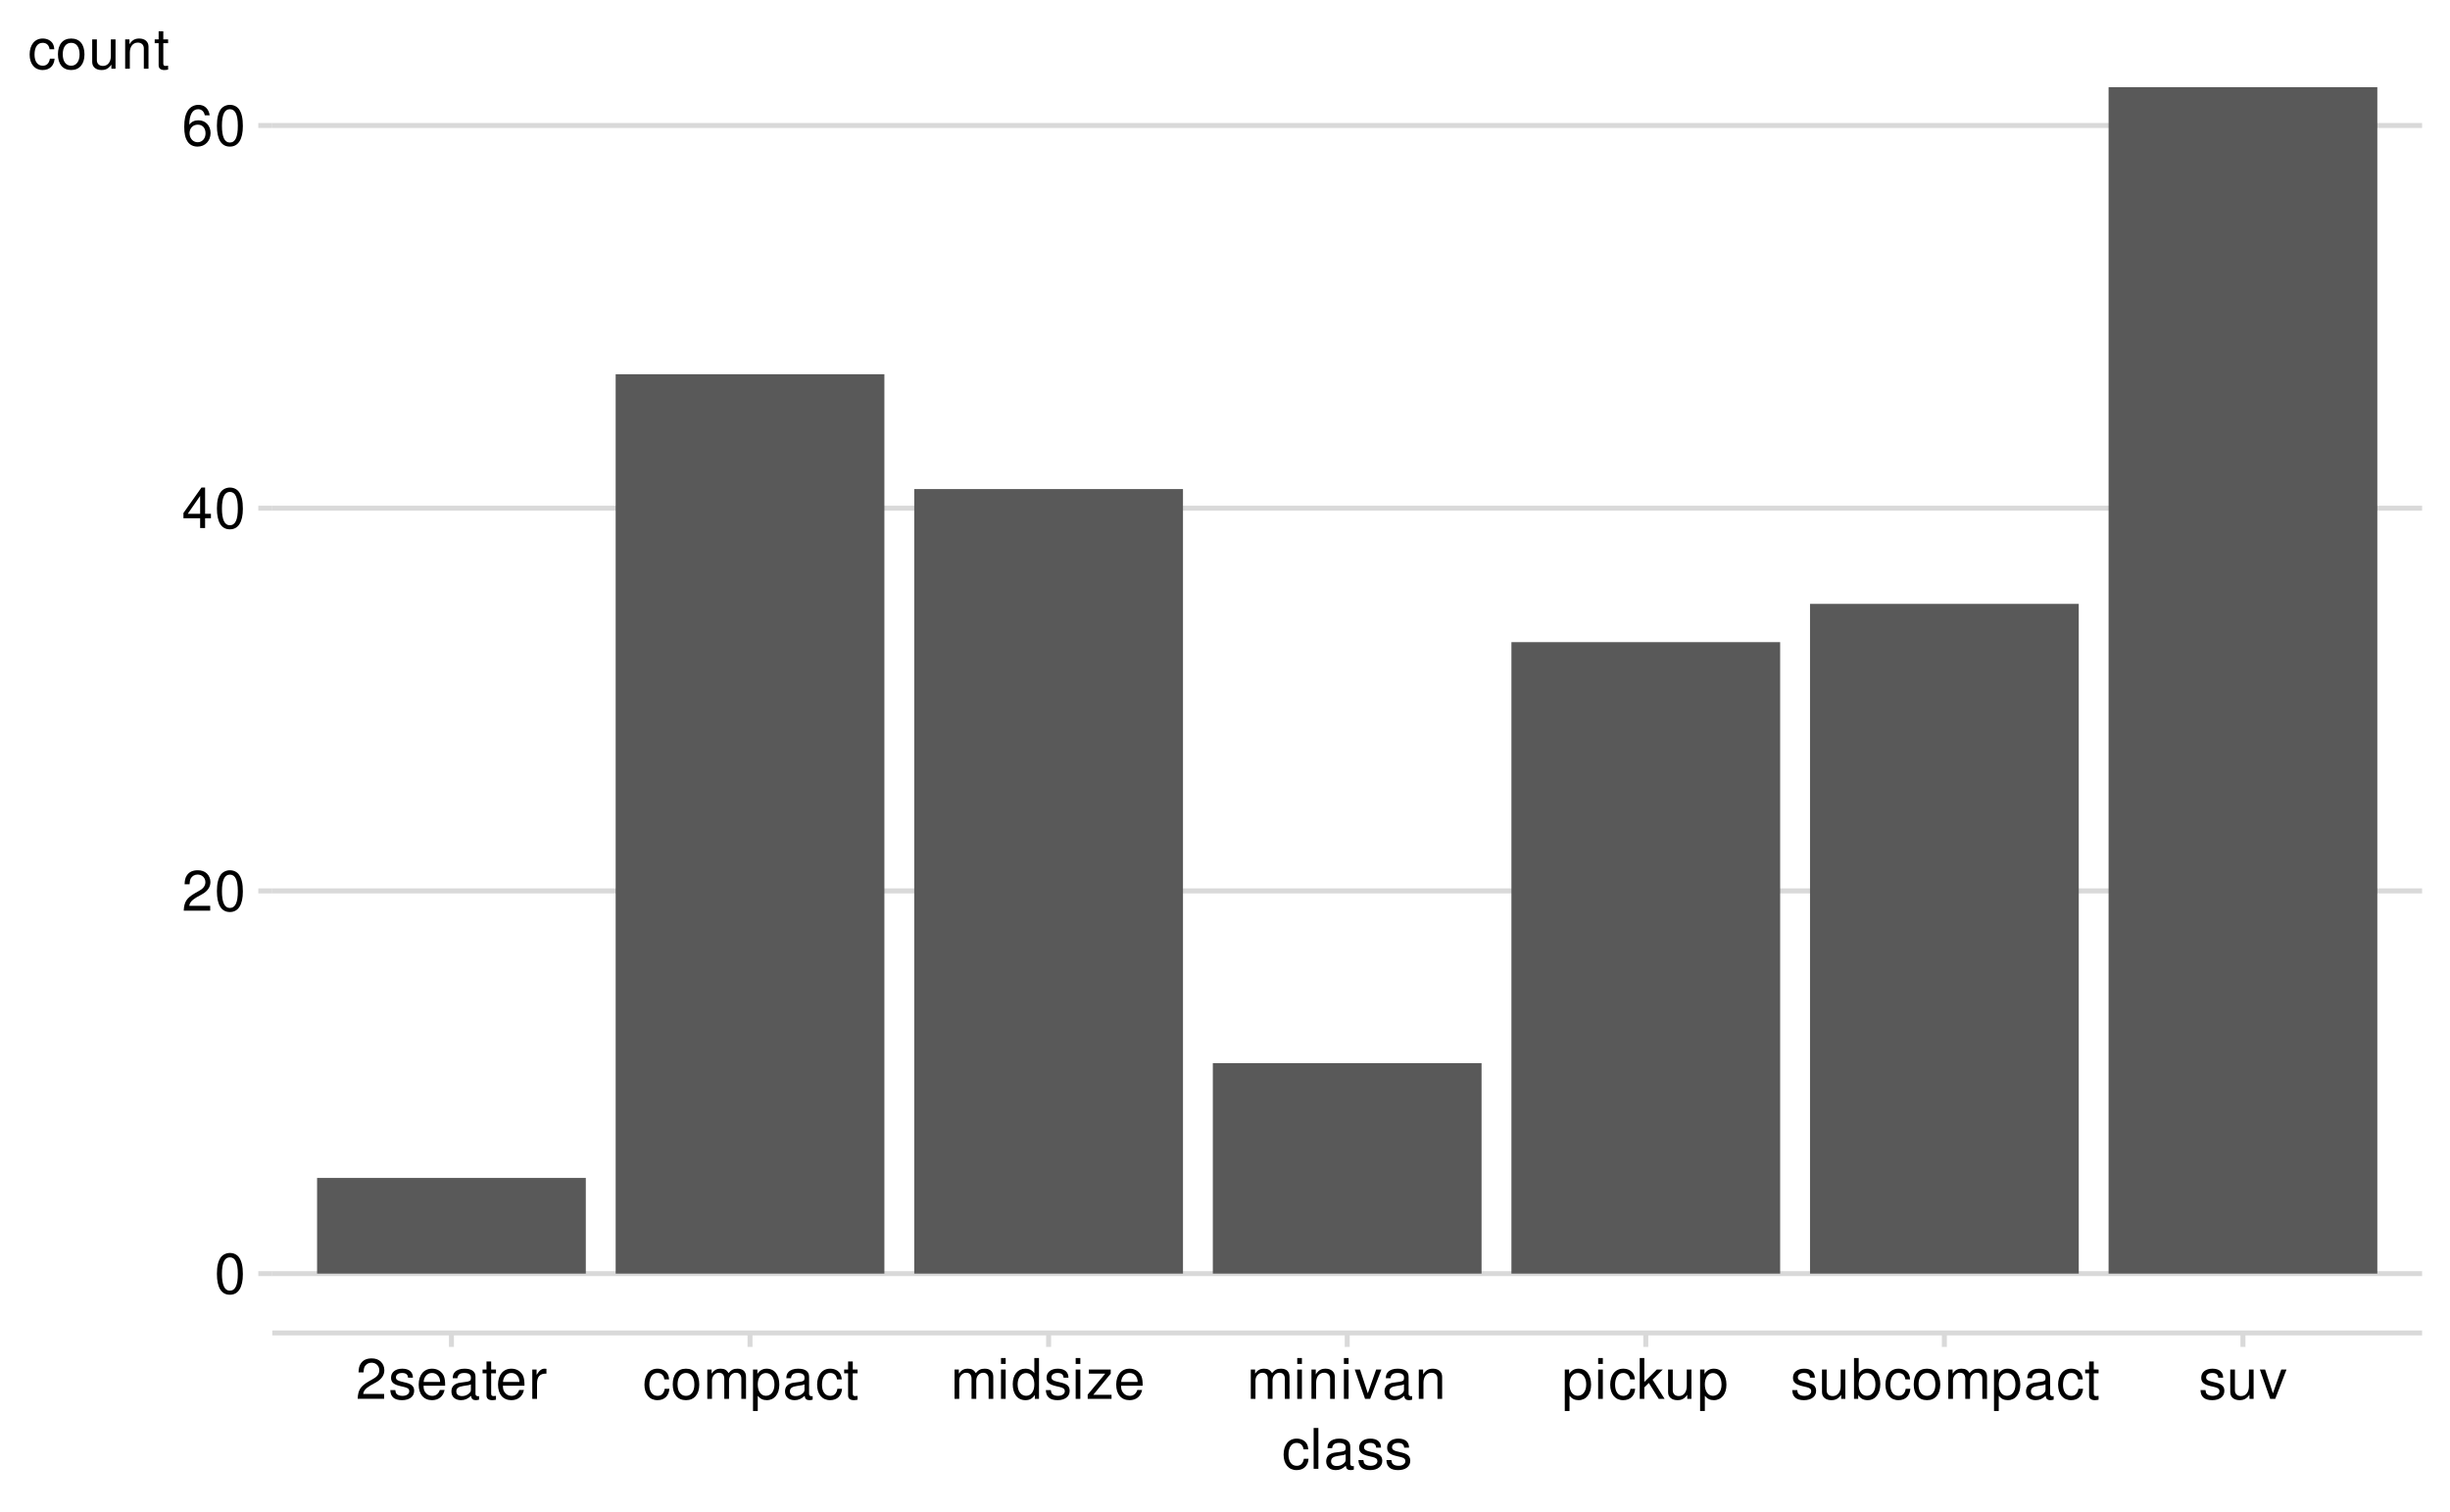
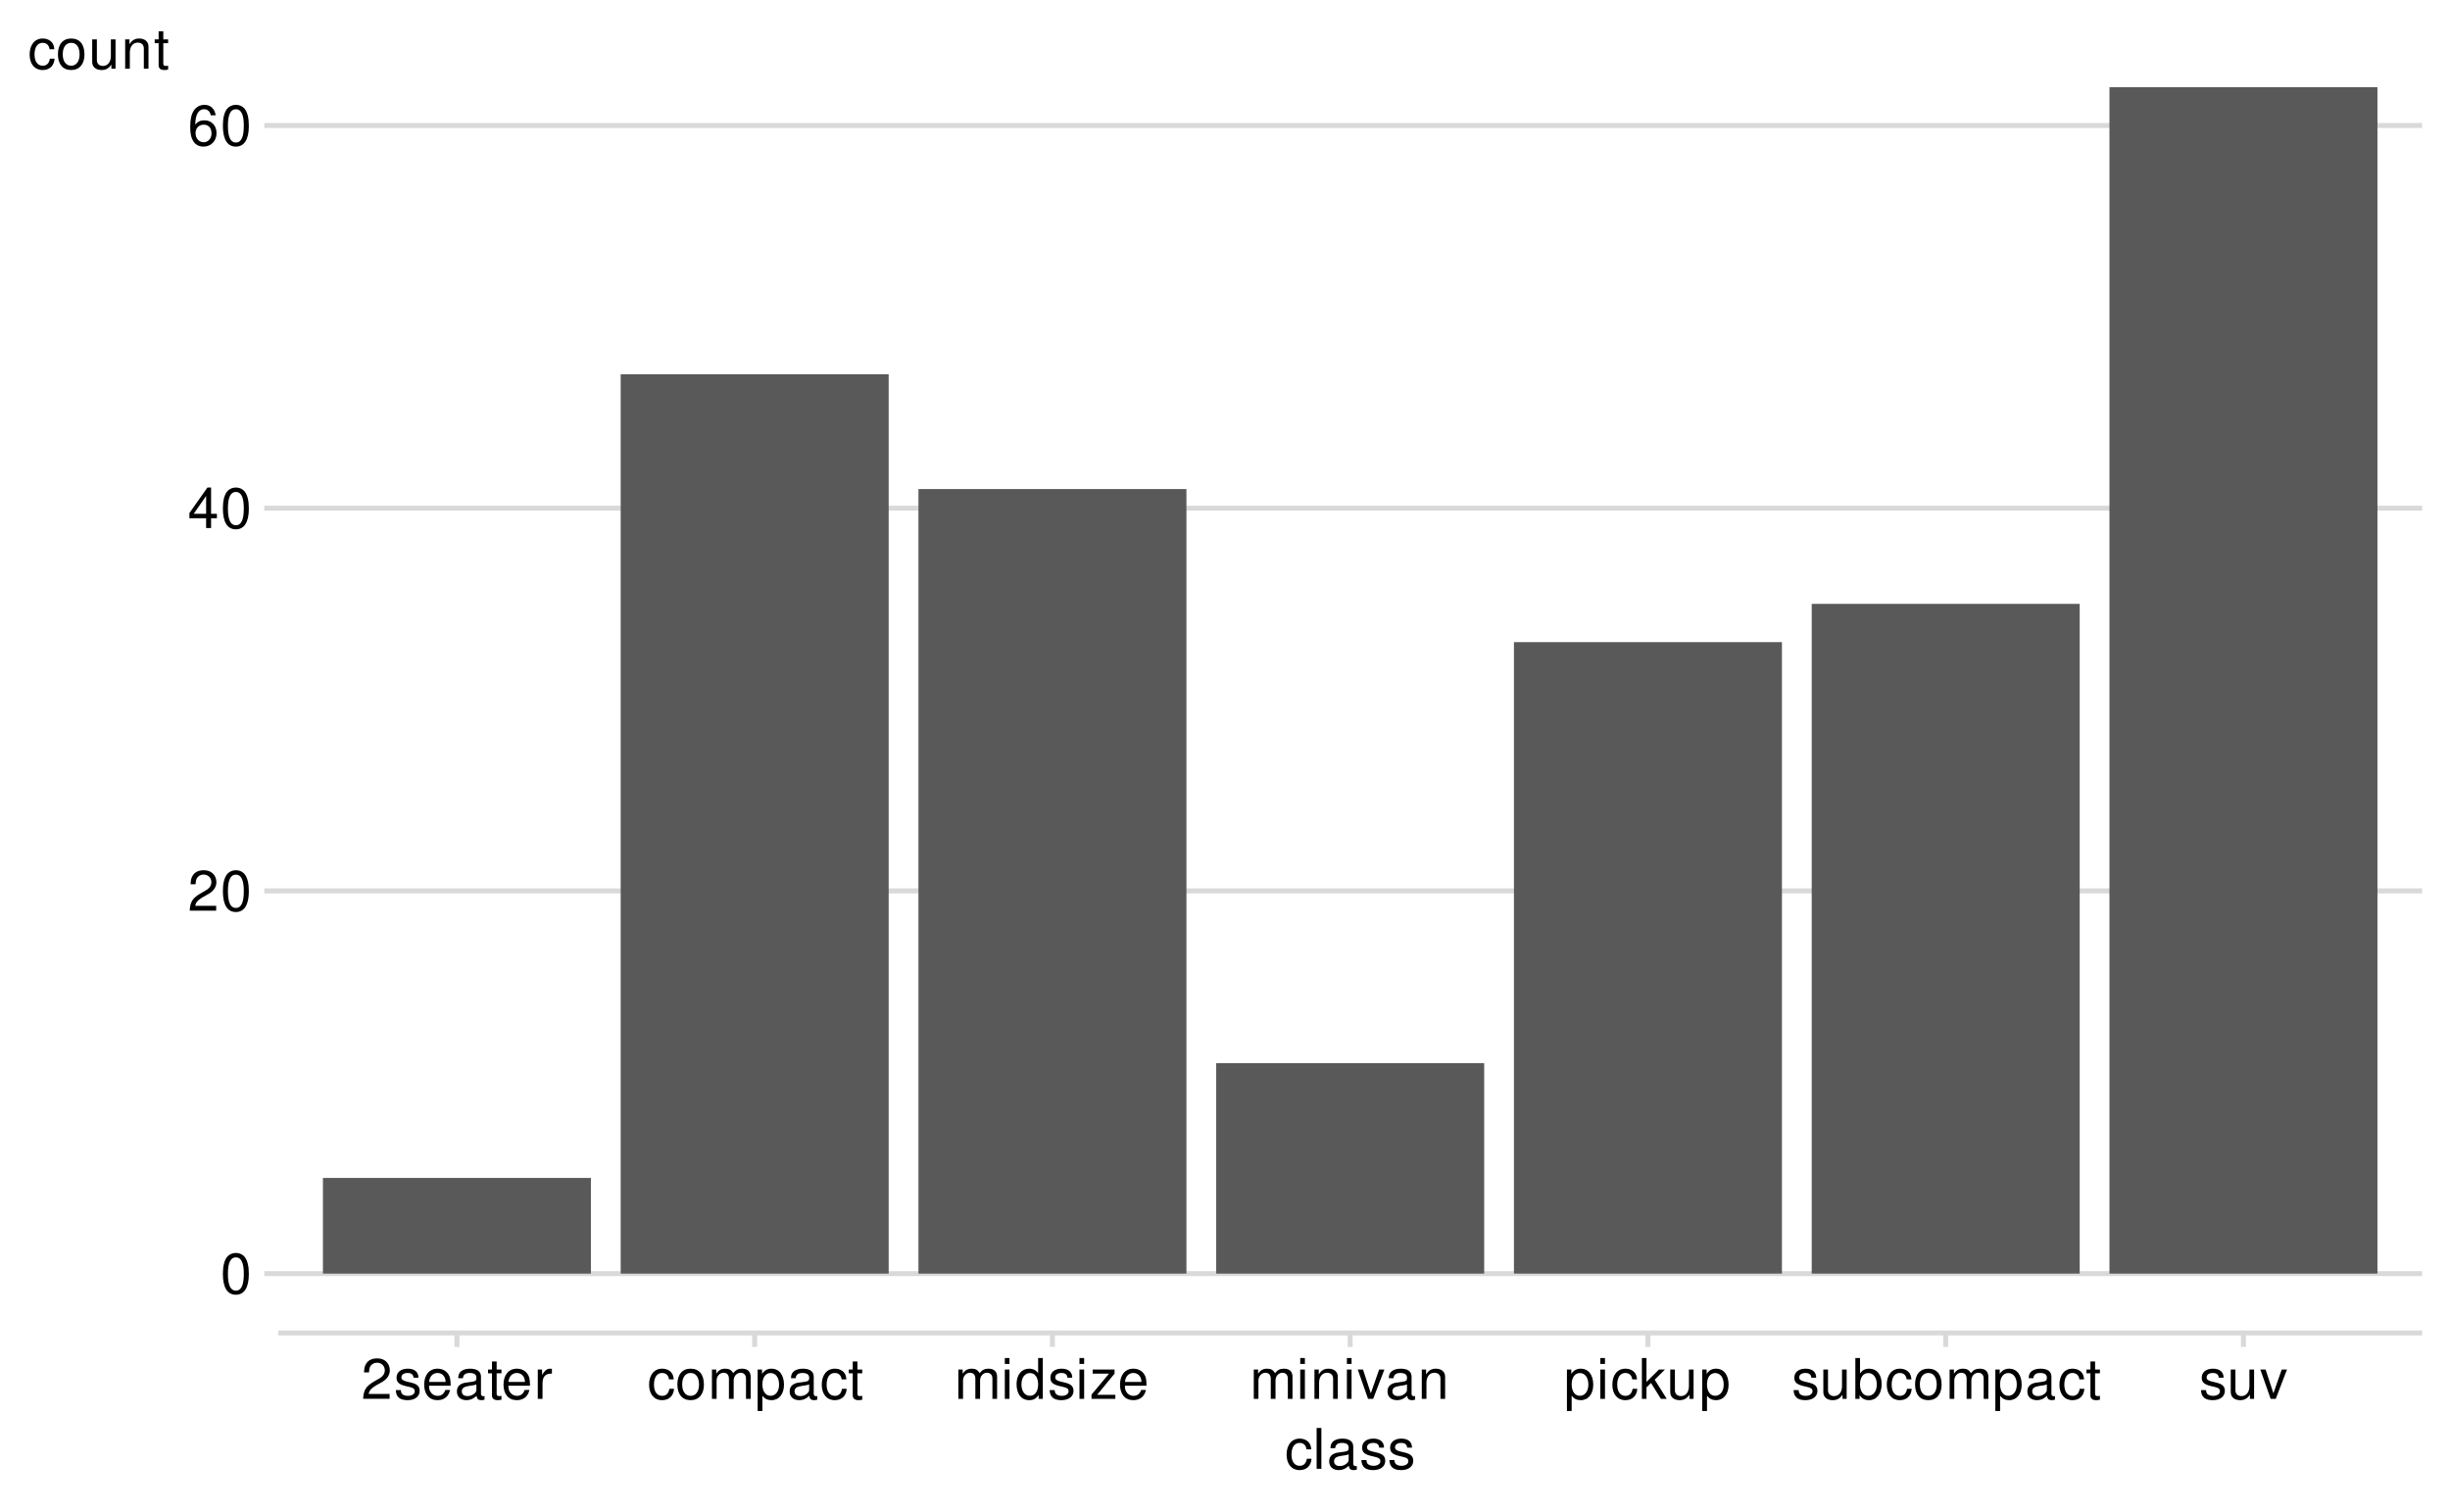
<svg xmlns="http://www.w3.org/2000/svg" xmlns:xlink="http://www.w3.org/1999/xlink" width="525pt" height="324pt" viewBox="0 0 525 324" version="1.1">
  <defs>
    <g>
      <symbol overflow="visible" id="glyph0-0">
        <path style="stroke:none;" d="" />
      </symbol>
      <symbol overflow="visible" id="glyph0-1">
        <path style="stroke:none;" d="M 3.297 -8.672 C 2.516 -8.672 1.781 -8.312 1.344 -7.734 C 0.797 -6.953 0.516 -5.812 0.516 -4.203 C 0.516 -1.266 1.469 0.281 3.297 0.281 C 5.094 0.281 6.078 -1.266 6.078 -4.125 C 6.078 -5.812 5.812 -6.938 5.25 -7.734 C 4.812 -8.328 4.109 -8.672 3.297 -8.672 Z M 3.297 -7.734 C 4.438 -7.734 5 -6.578 5 -4.219 C 5 -1.75 4.453 -0.594 3.281 -0.594 C 2.156 -0.594 1.594 -1.797 1.594 -4.188 C 1.594 -6.578 2.156 -7.734 3.297 -7.734 Z M 3.297 -7.734 " />
      </symbol>
      <symbol overflow="visible" id="glyph0-2">
        <path style="stroke:none;" d="M 6.078 -1.047 L 1.594 -1.047 C 1.703 -1.766 2.094 -2.219 3.125 -2.859 L 4.328 -3.531 C 5.516 -4.188 6.125 -5.078 6.125 -6.141 C 6.125 -6.859 5.844 -7.531 5.344 -8 C 4.844 -8.453 4.219 -8.672 3.406 -8.672 C 2.328 -8.672 1.531 -8.297 1.062 -7.547 C 0.75 -7.094 0.625 -6.547 0.594 -5.672 L 1.656 -5.672 C 1.688 -6.266 1.766 -6.609 1.906 -6.906 C 2.188 -7.422 2.734 -7.75 3.375 -7.75 C 4.328 -7.75 5.047 -7.062 5.047 -6.125 C 5.047 -5.422 4.656 -4.828 3.906 -4.391 L 2.797 -3.75 C 1.016 -2.719 0.5 -1.906 0.406 -0.016 L 6.078 -0.016 Z M 6.078 -1.047 " />
      </symbol>
      <symbol overflow="visible" id="glyph0-3">
        <path style="stroke:none;" d="M 3.922 -2.094 L 3.922 0 L 4.984 0 L 4.984 -2.094 L 6.234 -2.094 L 6.234 -3.047 L 4.984 -3.047 L 4.984 -8.672 L 4.203 -8.672 L 0.344 -3.219 L 0.344 -2.094 Z M 3.922 -3.047 L 1.266 -3.047 L 3.922 -6.875 Z M 3.922 -3.047 " />
      </symbol>
      <symbol overflow="visible" id="glyph0-4">
        <path style="stroke:none;" d="M 5.969 -6.422 C 5.766 -7.844 4.859 -8.672 3.562 -8.672 C 2.625 -8.672 1.781 -8.219 1.281 -7.438 C 0.75 -6.594 0.516 -5.531 0.516 -3.953 C 0.516 -2.5 0.719 -1.578 1.234 -0.797 C 1.688 -0.094 2.438 0.281 3.375 0.281 C 4.984 0.281 6.156 -0.938 6.156 -2.625 C 6.156 -4.219 5.078 -5.359 3.547 -5.359 C 2.719 -5.359 2.047 -5.047 1.594 -4.406 C 1.609 -6.547 2.281 -7.734 3.484 -7.734 C 4.234 -7.734 4.75 -7.266 4.922 -6.422 Z M 3.422 -4.422 C 4.438 -4.422 5.078 -3.703 5.078 -2.547 C 5.078 -1.453 4.359 -0.656 3.391 -0.656 C 2.406 -0.656 1.656 -1.484 1.656 -2.594 C 1.656 -3.672 2.375 -4.422 3.422 -4.422 Z M 3.422 -4.422 " />
      </symbol>
      <symbol overflow="visible" id="glyph0-5">
        <path style="stroke:none;" d="M 5.25 -4.531 C 5.25 -5.766 4.422 -6.469 2.969 -6.469 C 1.516 -6.469 0.562 -5.719 0.562 -4.547 C 0.562 -3.562 1.062 -3.094 2.562 -2.734 L 3.484 -2.516 C 4.188 -2.344 4.469 -2.094 4.469 -1.641 C 4.469 -1.047 3.875 -0.641 3 -0.641 C 2.453 -0.641 2 -0.797 1.75 -1.062 C 1.594 -1.25 1.531 -1.422 1.469 -1.875 L 0.406 -1.875 C 0.453 -0.422 1.266 0.281 2.922 0.281 C 4.5 0.281 5.516 -0.5 5.516 -1.719 C 5.516 -2.656 4.984 -3.172 3.734 -3.469 L 2.766 -3.703 C 1.953 -3.891 1.609 -4.156 1.609 -4.594 C 1.609 -5.188 2.125 -5.547 2.938 -5.547 C 3.75 -5.547 4.172 -5.203 4.203 -4.531 Z M 5.25 -4.531 " />
      </symbol>
      <symbol overflow="visible" id="glyph0-6">
        <path style="stroke:none;" d="M 6.156 -2.812 C 6.156 -3.766 6.078 -4.344 5.906 -4.812 C 5.5 -5.844 4.531 -6.469 3.359 -6.469 C 1.609 -6.469 0.484 -5.141 0.484 -3.062 C 0.484 -0.984 1.562 0.281 3.344 0.281 C 4.781 0.281 5.766 -0.547 6.031 -1.906 L 5.016 -1.906 C 4.734 -1.078 4.172 -0.641 3.375 -0.641 C 2.734 -0.641 2.203 -0.938 1.859 -1.469 C 1.625 -1.828 1.531 -2.188 1.531 -2.812 Z M 1.547 -3.625 C 1.625 -4.781 2.344 -5.547 3.344 -5.547 C 4.375 -5.547 5.078 -4.75 5.078 -3.625 Z M 1.547 -3.625 " />
      </symbol>
      <symbol overflow="visible" id="glyph0-7">
        <path style="stroke:none;" d="M 6.422 -0.594 C 6.312 -0.562 6.266 -0.562 6.203 -0.562 C 5.859 -0.562 5.656 -0.75 5.656 -1.062 L 5.656 -4.75 C 5.656 -5.875 4.844 -6.469 3.297 -6.469 C 2.375 -6.469 1.641 -6.203 1.219 -5.734 C 0.922 -5.406 0.797 -5.047 0.781 -4.422 L 1.781 -4.422 C 1.875 -5.203 2.328 -5.547 3.266 -5.547 C 4.172 -5.547 4.672 -5.203 4.672 -4.609 L 4.672 -4.344 C 4.656 -3.906 4.438 -3.75 3.625 -3.641 C 2.203 -3.469 1.984 -3.422 1.609 -3.266 C 0.875 -2.953 0.5 -2.406 0.5 -1.578 C 0.5 -0.438 1.297 0.281 2.562 0.281 C 3.359 0.281 4 0 4.703 -0.641 C 4.781 0 5.094 0.281 5.734 0.281 C 5.953 0.281 6.078 0.25 6.422 0.172 Z M 4.672 -1.984 C 4.672 -1.641 4.578 -1.438 4.266 -1.156 C 3.859 -0.797 3.375 -0.594 2.781 -0.594 C 2 -0.594 1.547 -0.969 1.547 -1.609 C 1.547 -2.266 1.984 -2.609 3.062 -2.766 C 4.125 -2.906 4.328 -2.953 4.672 -3.109 Z M 4.672 -1.984 " />
      </symbol>
      <symbol overflow="visible" id="glyph0-8">
        <path style="stroke:none;" d="M 3.047 -6.281 L 2.016 -6.281 L 2.016 -8.016 L 1.016 -8.016 L 1.016 -6.281 L 0.172 -6.281 L 0.172 -5.469 L 1.016 -5.469 L 1.016 -0.719 C 1.016 -0.078 1.453 0.281 2.234 0.281 C 2.5 0.281 2.719 0.25 3.047 0.188 L 3.047 -0.641 C 2.906 -0.609 2.766 -0.594 2.562 -0.594 C 2.141 -0.594 2.016 -0.719 2.016 -1.156 L 2.016 -5.469 L 3.047 -5.469 Z M 3.047 -6.281 " />
      </symbol>
      <symbol overflow="visible" id="glyph0-9">
        <path style="stroke:none;" d="M 0.828 -6.281 L 0.828 0 L 1.844 0 L 1.844 -3.266 C 1.844 -4.781 2.469 -5.453 3.859 -5.406 L 3.859 -6.438 C 3.688 -6.453 3.594 -6.469 3.469 -6.469 C 2.812 -6.469 2.328 -6.078 1.75 -5.141 L 1.75 -6.281 Z M 0.828 -6.281 " />
      </symbol>
      <symbol overflow="visible" id="glyph0-10">
        <path style="stroke:none;" d="M 5.656 -4.172 C 5.609 -4.781 5.469 -5.188 5.234 -5.531 C 4.797 -6.125 4.047 -6.469 3.172 -6.469 C 1.469 -6.469 0.375 -5.125 0.375 -3.031 C 0.375 -1.016 1.453 0.281 3.156 0.281 C 4.656 0.281 5.609 -0.625 5.719 -2.156 L 4.719 -2.156 C 4.547 -1.156 4.031 -0.641 3.188 -0.641 C 2.078 -0.641 1.422 -1.547 1.422 -3.031 C 1.422 -4.609 2.062 -5.547 3.156 -5.547 C 4 -5.547 4.531 -5.047 4.641 -4.172 Z M 5.656 -4.172 " />
      </symbol>
      <symbol overflow="visible" id="glyph0-11">
        <path style="stroke:none;" d="M 3.266 -6.469 C 1.484 -6.469 0.438 -5.203 0.438 -3.094 C 0.438 -0.969 1.484 0.281 3.281 0.281 C 5.047 0.281 6.125 -0.984 6.125 -3.047 C 6.125 -5.234 5.094 -6.469 3.266 -6.469 Z M 3.281 -5.547 C 4.406 -5.547 5.078 -4.625 5.078 -3.062 C 5.078 -1.578 4.375 -0.641 3.281 -0.641 C 2.156 -0.641 1.469 -1.578 1.469 -3.094 C 1.469 -4.625 2.156 -5.547 3.281 -5.547 Z M 3.281 -5.547 " />
      </symbol>
      <symbol overflow="visible" id="glyph0-12">
        <path style="stroke:none;" d="M 0.844 -6.281 L 0.844 0 L 1.844 0 L 1.844 -3.953 C 1.844 -4.859 2.516 -5.594 3.328 -5.594 C 4.062 -5.594 4.484 -5.141 4.484 -4.328 L 4.484 0 L 5.5 0 L 5.5 -3.953 C 5.5 -4.859 6.156 -5.594 6.969 -5.594 C 7.703 -5.594 8.141 -5.125 8.141 -4.328 L 8.141 0 L 9.141 0 L 9.141 -4.719 C 9.141 -5.844 8.5 -6.469 7.312 -6.469 C 6.484 -6.469 5.969 -6.219 5.391 -5.516 C 5.016 -6.188 4.516 -6.469 3.703 -6.469 C 2.859 -6.469 2.297 -6.156 1.766 -5.406 L 1.766 -6.281 Z M 0.844 -6.281 " />
      </symbol>
      <symbol overflow="visible" id="glyph0-13">
        <path style="stroke:none;" d="M 0.641 2.609 L 1.656 2.609 L 1.656 -0.656 C 2.188 -0.016 2.766 0.281 3.594 0.281 C 5.219 0.281 6.281 -1.031 6.281 -3.031 C 6.281 -5.141 5.25 -6.469 3.578 -6.469 C 2.719 -6.469 2.047 -6.078 1.578 -5.344 L 1.578 -6.281 L 0.641 -6.281 Z M 3.406 -5.531 C 4.516 -5.531 5.234 -4.562 5.234 -3.062 C 5.234 -1.625 4.5 -0.656 3.406 -0.656 C 2.344 -0.656 1.656 -1.625 1.656 -3.094 C 1.656 -4.578 2.344 -5.531 3.406 -5.531 Z M 3.406 -5.531 " />
      </symbol>
      <symbol overflow="visible" id="glyph0-14">
        <path style="stroke:none;" d="M 1.797 -6.281 L 0.797 -6.281 L 0.797 0 L 1.797 0 Z M 1.797 -8.75 L 0.797 -8.75 L 0.797 -7.484 L 1.797 -7.484 Z M 1.797 -8.75 " />
      </symbol>
      <symbol overflow="visible" id="glyph0-15">
        <path style="stroke:none;" d="M 5.938 -8.75 L 4.938 -8.75 L 4.938 -5.5 C 4.531 -6.125 3.859 -6.469 3.016 -6.469 C 1.375 -6.469 0.312 -5.156 0.312 -3.156 C 0.312 -1.031 1.344 0.281 3.047 0.281 C 3.906 0.281 4.516 -0.047 5.047 -0.828 L 5.047 0 L 5.938 0 Z M 3.188 -5.531 C 4.266 -5.531 4.938 -4.578 4.938 -3.078 C 4.938 -1.625 4.25 -0.656 3.188 -0.656 C 2.094 -0.656 1.359 -1.625 1.359 -3.094 C 1.359 -4.562 2.094 -5.531 3.188 -5.531 Z M 3.188 -5.531 " />
      </symbol>
      <symbol overflow="visible" id="glyph0-16">
        <path style="stroke:none;" d="M 5.312 -6.281 L 0.625 -6.281 L 0.625 -5.406 L 4.125 -5.406 L 0.375 -0.906 L 0.375 0 L 5.484 0 L 5.484 -0.875 L 1.578 -0.875 L 5.312 -5.406 Z M 5.312 -6.281 " />
      </symbol>
      <symbol overflow="visible" id="glyph0-17">
        <path style="stroke:none;" d="M 0.844 -6.281 L 0.844 0 L 1.844 0 L 1.844 -3.469 C 1.844 -4.75 2.516 -5.594 3.547 -5.594 C 4.344 -5.594 4.844 -5.109 4.844 -4.359 L 4.844 0 L 5.844 0 L 5.844 -4.75 C 5.844 -5.797 5.062 -6.469 3.859 -6.469 C 2.922 -6.469 2.312 -6.109 1.766 -5.234 L 1.766 -6.281 Z M 0.844 -6.281 " />
      </symbol>
      <symbol overflow="visible" id="glyph0-18">
        <path style="stroke:none;" d="M 3.422 0 L 5.828 -6.281 L 4.703 -6.281 L 2.922 -1.188 L 1.25 -6.281 L 0.125 -6.281 L 2.328 0 Z M 3.422 0 " />
      </symbol>
      <symbol overflow="visible" id="glyph0-19">
        <path style="stroke:none;" d="M 1.688 -8.75 L 0.703 -8.75 L 0.703 0 L 1.688 0 L 1.688 -2.453 L 2.656 -3.406 L 4.781 0 L 6.031 0 L 3.453 -4.109 L 5.641 -6.281 L 4.359 -6.281 L 1.688 -3.625 Z M 1.688 -8.75 " />
      </symbol>
      <symbol overflow="visible" id="glyph0-20">
        <path style="stroke:none;" d="M 5.781 0 L 5.781 -6.281 L 4.781 -6.281 L 4.781 -2.719 C 4.781 -1.438 4.109 -0.594 3.078 -0.594 C 2.281 -0.594 1.781 -1.078 1.781 -1.844 L 1.781 -6.281 L 0.781 -6.281 L 0.781 -1.438 C 0.781 -0.391 1.562 0.281 2.781 0.281 C 3.703 0.281 4.297 -0.047 4.891 -0.875 L 4.891 0 Z M 5.781 0 " />
      </symbol>
      <symbol overflow="visible" id="glyph0-21">
        <path style="stroke:none;" d="M 0.641 -8.75 L 0.641 0 L 1.547 0 L 1.547 -0.797 C 2.031 -0.078 2.656 0.281 3.547 0.281 C 5.203 0.281 6.281 -1.078 6.281 -3.172 C 6.281 -5.203 5.25 -6.469 3.594 -6.469 C 2.719 -6.469 2.109 -6.141 1.641 -5.438 L 1.641 -8.75 Z M 3.391 -5.531 C 4.516 -5.531 5.234 -4.562 5.234 -3.062 C 5.234 -1.625 4.484 -0.656 3.391 -0.656 C 2.328 -0.656 1.641 -1.625 1.641 -3.094 C 1.641 -4.578 2.328 -5.531 3.391 -5.531 Z M 3.391 -5.531 " />
      </symbol>
      <symbol overflow="visible" id="glyph0-22">
        <path style="stroke:none;" d="M 1.828 -8.75 L 0.812 -8.75 L 0.812 0 L 1.828 0 Z M 1.828 -8.75 " />
      </symbol>
    </g>
    <clipPath id="clip1">
-       <path d="M 58.348 272 L 519.023 272 L 519.023 274 L 58.348 274 Z M 58.348 272 " />
+       <path d="M 59.629 272 L 519.023 272 L 519.023 274 L 59.629 274 Z M 59.629 272 " />
    </clipPath>
    <clipPath id="clip2">
-       <path d="M 58.348 190 L 519.023 190 L 519.023 192 L 58.348 192 Z M 58.348 190 " />
+       <path d="M 59.629 190 L 519.023 190 L 519.023 192 L 59.629 192 Z M 59.629 190 " />
    </clipPath>
    <clipPath id="clip3">
-       <path d="M 58.348 108 L 519.023 108 L 519.023 110 L 58.348 110 Z M 58.348 108 " />
+       <path d="M 59.629 108 L 519.023 108 L 519.023 110 L 59.629 110 Z M 59.629 108 " />
    </clipPath>
    <clipPath id="clip4">
-       <path d="M 58.348 26 L 519.023 26 L 519.023 28 L 58.348 28 Z M 58.348 26 " />
+       <path d="M 59.629 26 L 519.023 26 L 519.023 28 L 59.629 28 Z M 59.629 26 " />
    </clipPath>
  </defs>
  <g id="surface35">
    <rect x="0" y="0" width="525" height="324" style="fill:rgb(100%,100%,100%);fill-opacity:1;stroke:none;" />
    <path style="fill:none;stroke-width:1.067;stroke-linecap:round;stroke-linejoin:round;stroke:rgb(100%,100%,100%);stroke-opacity:1;stroke-miterlimit:10;" d="M 0 324 L 525 324 L 525 0 L 0 0 Z M 0 324 " />
    <g clip-path="url(#clip1)" clip-rule="nonzero">
-       <path style="fill:none;stroke-width:1.067;stroke-linecap:butt;stroke-linejoin:round;stroke:rgb(85.098%,85.098%,85.098%);stroke-opacity:1;stroke-miterlimit:10;" d="M 58.348 272.941 L 519.023 272.941 " />
+       <path style="fill:none;stroke-width:1.067;stroke-linecap:butt;stroke-linejoin:round;stroke:rgb(85.098%,85.098%,85.098%);stroke-opacity:1;stroke-miterlimit:10;" d="M 59.629 272.941 L 519.023 272.941 " />
    </g>
    <g clip-path="url(#clip2)" clip-rule="nonzero">
-       <path style="fill:none;stroke-width:1.067;stroke-linecap:butt;stroke-linejoin:round;stroke:rgb(85.098%,85.098%,85.098%);stroke-opacity:1;stroke-miterlimit:10;" d="M 58.348 190.926 L 519.023 190.926 " />
+       <path style="fill:none;stroke-width:1.067;stroke-linecap:butt;stroke-linejoin:round;stroke:rgb(85.098%,85.098%,85.098%);stroke-opacity:1;stroke-miterlimit:10;" d="M 59.629 190.926 L 519.023 190.926 " />
    </g>
    <g clip-path="url(#clip3)" clip-rule="nonzero">
-       <path style="fill:none;stroke-width:1.067;stroke-linecap:butt;stroke-linejoin:round;stroke:rgb(85.098%,85.098%,85.098%);stroke-opacity:1;stroke-miterlimit:10;" d="M 58.348 108.91 L 519.023 108.91 " />
+       <path style="fill:none;stroke-width:1.067;stroke-linecap:butt;stroke-linejoin:round;stroke:rgb(85.098%,85.098%,85.098%);stroke-opacity:1;stroke-miterlimit:10;" d="M 59.629 108.91 L 519.023 108.91 " />
    </g>
    <g clip-path="url(#clip4)" clip-rule="nonzero">
-       <path style="fill:none;stroke-width:1.067;stroke-linecap:butt;stroke-linejoin:round;stroke:rgb(85.098%,85.098%,85.098%);stroke-opacity:1;stroke-miterlimit:10;" d="M 58.348 26.891 L 519.023 26.891 " />
-     </g>
-     <path style=" stroke:none;fill-rule:nonzero;fill:rgb(34.902%,34.902%,34.902%);fill-opacity:1;" d="M 67.945 272.941 L 125.531 272.941 L 125.531 252.438 L 67.945 252.438 Z M 67.945 272.941 " />
-     <path style=" stroke:none;fill-rule:nonzero;fill:rgb(34.902%,34.902%,34.902%);fill-opacity:1;" d="M 131.926 272.941 L 189.512 272.941 L 189.512 80.203 L 131.926 80.203 Z M 131.926 272.941 " />
-     <path style=" stroke:none;fill-rule:nonzero;fill:rgb(34.902%,34.902%,34.902%);fill-opacity:1;" d="M 195.91 272.941 L 253.496 272.941 L 253.496 104.809 L 195.91 104.809 Z M 195.91 272.941 " />
-     <path style=" stroke:none;fill-rule:nonzero;fill:rgb(34.902%,34.902%,34.902%);fill-opacity:1;" d="M 259.891 272.941 L 317.477 272.941 L 317.477 227.832 L 259.891 227.832 Z M 259.891 272.941 " />
-     <path style=" stroke:none;fill-rule:nonzero;fill:rgb(34.902%,34.902%,34.902%);fill-opacity:1;" d="M 323.875 272.941 L 381.461 272.941 L 381.461 137.613 L 323.875 137.613 Z M 323.875 272.941 " />
-     <path style=" stroke:none;fill-rule:nonzero;fill:rgb(34.902%,34.902%,34.902%);fill-opacity:1;" d="M 387.859 272.941 L 445.445 272.941 L 445.445 129.414 L 387.859 129.414 Z M 387.859 272.941 " />
-     <path style=" stroke:none;fill-rule:nonzero;fill:rgb(34.902%,34.902%,34.902%);fill-opacity:1;" d="M 451.84 272.941 L 509.426 272.941 L 509.426 18.691 L 451.84 18.691 Z M 451.84 272.941 " />
-     <g style="fill:rgb(0%,0%,0%);fill-opacity:1;">
-       <use xlink:href="#glyph0-1" x="45.965" y="277.189" />
-     </g>
-     <g style="fill:rgb(0%,0%,0%);fill-opacity:1;">
-       <use xlink:href="#glyph0-2" x="38.965" y="195.174" />
-       <use xlink:href="#glyph0-1" x="45.965" y="195.174" />
-     </g>
-     <g style="fill:rgb(0%,0%,0%);fill-opacity:1;">
-       <use xlink:href="#glyph0-3" x="38.965" y="113.158" />
-       <use xlink:href="#glyph0-1" x="45.965" y="113.158" />
-     </g>
-     <g style="fill:rgb(0%,0%,0%);fill-opacity:1;">
-       <use xlink:href="#glyph0-4" x="38.965" y="31.139" />
-       <use xlink:href="#glyph0-1" x="45.965" y="31.139" />
-     </g>
-     <path style="fill:none;stroke-width:1.067;stroke-linecap:butt;stroke-linejoin:round;stroke:rgb(85.098%,85.098%,85.098%);stroke-opacity:1;stroke-miterlimit:10;" d="M 55.355 272.941 L 58.348 272.941 " />
-     <path style="fill:none;stroke-width:1.067;stroke-linecap:butt;stroke-linejoin:round;stroke:rgb(85.098%,85.098%,85.098%);stroke-opacity:1;stroke-miterlimit:10;" d="M 55.355 190.926 L 58.348 190.926 " />
-     <path style="fill:none;stroke-width:1.067;stroke-linecap:butt;stroke-linejoin:round;stroke:rgb(85.098%,85.098%,85.098%);stroke-opacity:1;stroke-miterlimit:10;" d="M 55.355 108.91 L 58.348 108.91 " />
-     <path style="fill:none;stroke-width:1.067;stroke-linecap:butt;stroke-linejoin:round;stroke:rgb(85.098%,85.098%,85.098%);stroke-opacity:1;stroke-miterlimit:10;" d="M 55.355 26.891 L 58.348 26.891 " />
-     <path style="fill:none;stroke-width:1.067;stroke-linecap:butt;stroke-linejoin:round;stroke:rgb(85.098%,85.098%,85.098%);stroke-opacity:1;stroke-miterlimit:10;" d="M 58.348 285.652 L 519.023 285.652 " />
-     <path style="fill:none;stroke-width:1.067;stroke-linecap:butt;stroke-linejoin:round;stroke:rgb(85.098%,85.098%,85.098%);stroke-opacity:1;stroke-miterlimit:10;" d="M 96.734 288.645 L 96.734 285.652 " />
-     <path style="fill:none;stroke-width:1.067;stroke-linecap:butt;stroke-linejoin:round;stroke:rgb(85.098%,85.098%,85.098%);stroke-opacity:1;stroke-miterlimit:10;" d="M 160.719 288.645 L 160.719 285.652 " />
-     <path style="fill:none;stroke-width:1.067;stroke-linecap:butt;stroke-linejoin:round;stroke:rgb(85.098%,85.098%,85.098%);stroke-opacity:1;stroke-miterlimit:10;" d="M 224.703 288.645 L 224.703 285.652 " />
-     <path style="fill:none;stroke-width:1.067;stroke-linecap:butt;stroke-linejoin:round;stroke:rgb(85.098%,85.098%,85.098%);stroke-opacity:1;stroke-miterlimit:10;" d="M 288.684 288.645 L 288.684 285.652 " />
-     <path style="fill:none;stroke-width:1.067;stroke-linecap:butt;stroke-linejoin:round;stroke:rgb(85.098%,85.098%,85.098%);stroke-opacity:1;stroke-miterlimit:10;" d="M 352.668 288.645 L 352.668 285.652 " />
-     <path style="fill:none;stroke-width:1.067;stroke-linecap:butt;stroke-linejoin:round;stroke:rgb(85.098%,85.098%,85.098%);stroke-opacity:1;stroke-miterlimit:10;" d="M 416.648 288.645 L 416.648 285.652 " />
-     <path style="fill:none;stroke-width:1.067;stroke-linecap:butt;stroke-linejoin:round;stroke:rgb(85.098%,85.098%,85.098%);stroke-opacity:1;stroke-miterlimit:10;" d="M 480.633 288.645 L 480.633 285.652 " />
-     <g style="fill:rgb(0%,0%,0%);fill-opacity:1;">
-       <use xlink:href="#glyph0-2" x="76.234" y="299.783" />
-       <use xlink:href="#glyph0-5" x="83.234" y="299.783" />
-       <use xlink:href="#glyph0-6" x="89.234" y="299.783" />
-       <use xlink:href="#glyph0-7" x="96.234" y="299.783" />
-       <use xlink:href="#glyph0-8" x="103.234" y="299.783" />
-       <use xlink:href="#glyph0-6" x="106.234" y="299.783" />
-       <use xlink:href="#glyph0-9" x="113.234" y="299.783" />
-     </g>
-     <g style="fill:rgb(0%,0%,0%);fill-opacity:1;">
-       <use xlink:href="#glyph0-10" x="137.719" y="299.783" />
-       <use xlink:href="#glyph0-11" x="143.719" y="299.783" />
-       <use xlink:href="#glyph0-12" x="150.719" y="299.783" />
-       <use xlink:href="#glyph0-13" x="160.719" y="299.783" />
-       <use xlink:href="#glyph0-7" x="167.719" y="299.783" />
-       <use xlink:href="#glyph0-10" x="174.719" y="299.783" />
-       <use xlink:href="#glyph0-8" x="180.719" y="299.783" />
-     </g>
-     <g style="fill:rgb(0%,0%,0%);fill-opacity:1;">
-       <use xlink:href="#glyph0-12" x="203.703" y="299.783" />
-       <use xlink:href="#glyph0-14" x="213.703" y="299.783" />
-       <use xlink:href="#glyph0-15" x="216.703" y="299.783" />
-       <use xlink:href="#glyph0-5" x="223.703" y="299.783" />
-       <use xlink:href="#glyph0-14" x="229.703" y="299.783" />
-       <use xlink:href="#glyph0-16" x="232.703" y="299.783" />
-       <use xlink:href="#glyph0-6" x="238.703" y="299.783" />
-     </g>
-     <g style="fill:rgb(0%,0%,0%);fill-opacity:1;">
-       <use xlink:href="#glyph0-12" x="267.184" y="299.783" />
-       <use xlink:href="#glyph0-14" x="277.184" y="299.783" />
-       <use xlink:href="#glyph0-17" x="280.184" y="299.783" />
-       <use xlink:href="#glyph0-14" x="287.184" y="299.783" />
-       <use xlink:href="#glyph0-18" x="290.184" y="299.783" />
-       <use xlink:href="#glyph0-7" x="296.184" y="299.783" />
-       <use xlink:href="#glyph0-17" x="303.184" y="299.783" />
-     </g>
-     <g style="fill:rgb(0%,0%,0%);fill-opacity:1;">
-       <use xlink:href="#glyph0-13" x="334.668" y="299.783" />
-       <use xlink:href="#glyph0-14" x="341.668" y="299.783" />
-       <use xlink:href="#glyph0-10" x="344.668" y="299.783" />
-       <use xlink:href="#glyph0-19" x="350.668" y="299.783" />
-       <use xlink:href="#glyph0-20" x="356.668" y="299.783" />
-       <use xlink:href="#glyph0-13" x="363.668" y="299.783" />
-     </g>
-     <g style="fill:rgb(0%,0%,0%);fill-opacity:1;">
-       <use xlink:href="#glyph0-5" x="383.648" y="299.783" />
-       <use xlink:href="#glyph0-20" x="389.648" y="299.783" />
-       <use xlink:href="#glyph0-21" x="396.648" y="299.783" />
-       <use xlink:href="#glyph0-10" x="403.648" y="299.783" />
-       <use xlink:href="#glyph0-11" x="409.648" y="299.783" />
-       <use xlink:href="#glyph0-12" x="416.648" y="299.783" />
-       <use xlink:href="#glyph0-13" x="426.648" y="299.783" />
-       <use xlink:href="#glyph0-7" x="433.648" y="299.783" />
-       <use xlink:href="#glyph0-10" x="440.648" y="299.783" />
-       <use xlink:href="#glyph0-8" x="446.648" y="299.783" />
-     </g>
-     <g style="fill:rgb(0%,0%,0%);fill-opacity:1;">
-       <use xlink:href="#glyph0-5" x="471.133" y="299.783" />
-       <use xlink:href="#glyph0-20" x="477.133" y="299.783" />
-       <use xlink:href="#glyph0-18" x="484.133" y="299.783" />
-     </g>
-     <g style="fill:rgb(0%,0%,0%);fill-opacity:1;">
-       <use xlink:href="#glyph0-10" x="274.684" y="314.771" />
-       <use xlink:href="#glyph0-22" x="280.684" y="314.771" />
-       <use xlink:href="#glyph0-7" x="283.684" y="314.771" />
-       <use xlink:href="#glyph0-5" x="290.684" y="314.771" />
-       <use xlink:href="#glyph0-5" x="296.684" y="314.771" />
+       <path style="fill:none;stroke-width:1.067;stroke-linecap:butt;stroke-linejoin:round;stroke:rgb(85.098%,85.098%,85.098%);stroke-opacity:1;stroke-miterlimit:10;" d="M 59.629 26.891 L 519.023 26.891 " />
+     </g>
+     <path style=" stroke:none;fill-rule:nonzero;fill:rgb(34.902%,34.902%,34.902%);fill-opacity:1;" d="M 69.199 272.941 L 126.625 272.941 L 126.625 252.438 L 69.199 252.438 Z M 69.199 272.941 " />
+     <path style=" stroke:none;fill-rule:nonzero;fill:rgb(34.902%,34.902%,34.902%);fill-opacity:1;" d="M 133.004 272.941 L 190.43 272.941 L 190.43 80.203 L 133.004 80.203 Z M 133.004 272.941 " />
+     <path style=" stroke:none;fill-rule:nonzero;fill:rgb(34.902%,34.902%,34.902%);fill-opacity:1;" d="M 196.809 272.941 L 254.234 272.941 L 254.234 104.809 L 196.809 104.809 Z M 196.809 272.941 " />
+     <path style=" stroke:none;fill-rule:nonzero;fill:rgb(34.902%,34.902%,34.902%);fill-opacity:1;" d="M 260.613 272.941 L 318.039 272.941 L 318.039 227.832 L 260.613 227.832 Z M 260.613 272.941 " />
+     <path style=" stroke:none;fill-rule:nonzero;fill:rgb(34.902%,34.902%,34.902%);fill-opacity:1;" d="M 324.418 272.941 L 381.844 272.941 L 381.844 137.613 L 324.418 137.613 Z M 324.418 272.941 " />
+     <path style=" stroke:none;fill-rule:nonzero;fill:rgb(34.902%,34.902%,34.902%);fill-opacity:1;" d="M 388.223 272.941 L 445.648 272.941 L 445.648 129.414 L 388.223 129.414 Z M 388.223 272.941 " />
+     <path style=" stroke:none;fill-rule:nonzero;fill:rgb(34.902%,34.902%,34.902%);fill-opacity:1;" d="M 452.027 272.941 L 509.453 272.941 L 509.453 18.691 L 452.027 18.691 Z M 452.027 272.941 " />
+     <g style="fill:rgb(0%,0%,0%);fill-opacity:1;">
+       <use xlink:href="#glyph0-1" x="47.246" y="277.189" />
+     </g>
+     <g style="fill:rgb(0%,0%,0%);fill-opacity:1;">
+       <use xlink:href="#glyph0-2" x="40.246" y="195.174" />
+       <use xlink:href="#glyph0-1" x="47.246" y="195.174" />
+     </g>
+     <g style="fill:rgb(0%,0%,0%);fill-opacity:1;">
+       <use xlink:href="#glyph0-3" x="40.246" y="113.158" />
+       <use xlink:href="#glyph0-1" x="47.246" y="113.158" />
+     </g>
+     <g style="fill:rgb(0%,0%,0%);fill-opacity:1;">
+       <use xlink:href="#glyph0-4" x="40.246" y="31.139" />
+       <use xlink:href="#glyph0-1" x="47.246" y="31.139" />
+     </g>
+     <path style="fill:none;stroke-width:1.067;stroke-linecap:butt;stroke-linejoin:round;stroke:rgb(85.098%,85.098%,85.098%);stroke-opacity:1;stroke-miterlimit:10;" d="M 56.637 272.941 L 59.629 272.941 " />
+     <path style="fill:none;stroke-width:1.067;stroke-linecap:butt;stroke-linejoin:round;stroke:rgb(85.098%,85.098%,85.098%);stroke-opacity:1;stroke-miterlimit:10;" d="M 56.637 190.926 L 59.629 190.926 " />
+     <path style="fill:none;stroke-width:1.067;stroke-linecap:butt;stroke-linejoin:round;stroke:rgb(85.098%,85.098%,85.098%);stroke-opacity:1;stroke-miterlimit:10;" d="M 56.637 108.91 L 59.629 108.91 " />
+     <path style="fill:none;stroke-width:1.067;stroke-linecap:butt;stroke-linejoin:round;stroke:rgb(85.098%,85.098%,85.098%);stroke-opacity:1;stroke-miterlimit:10;" d="M 56.637 26.891 L 59.629 26.891 " />
+     <path style="fill:none;stroke-width:1.067;stroke-linecap:butt;stroke-linejoin:round;stroke:rgb(85.098%,85.098%,85.098%);stroke-opacity:1;stroke-miterlimit:10;" d="M 59.629 285.652 L 519.023 285.652 " />
+     <path style="fill:none;stroke-width:1.067;stroke-linecap:butt;stroke-linejoin:round;stroke:rgb(85.098%,85.098%,85.098%);stroke-opacity:1;stroke-miterlimit:10;" d="M 97.91 288.645 L 97.91 285.652 " />
+     <path style="fill:none;stroke-width:1.067;stroke-linecap:butt;stroke-linejoin:round;stroke:rgb(85.098%,85.098%,85.098%);stroke-opacity:1;stroke-miterlimit:10;" d="M 161.715 288.645 L 161.715 285.652 " />
+     <path style="fill:none;stroke-width:1.067;stroke-linecap:butt;stroke-linejoin:round;stroke:rgb(85.098%,85.098%,85.098%);stroke-opacity:1;stroke-miterlimit:10;" d="M 225.52 288.645 L 225.52 285.652 " />
+     <path style="fill:none;stroke-width:1.067;stroke-linecap:butt;stroke-linejoin:round;stroke:rgb(85.098%,85.098%,85.098%);stroke-opacity:1;stroke-miterlimit:10;" d="M 289.324 288.645 L 289.324 285.652 " />
+     <path style="fill:none;stroke-width:1.067;stroke-linecap:butt;stroke-linejoin:round;stroke:rgb(85.098%,85.098%,85.098%);stroke-opacity:1;stroke-miterlimit:10;" d="M 353.129 288.645 L 353.129 285.652 " />
+     <path style="fill:none;stroke-width:1.067;stroke-linecap:butt;stroke-linejoin:round;stroke:rgb(85.098%,85.098%,85.098%);stroke-opacity:1;stroke-miterlimit:10;" d="M 416.934 288.645 L 416.934 285.652 " />
+     <path style="fill:none;stroke-width:1.067;stroke-linecap:butt;stroke-linejoin:round;stroke:rgb(85.098%,85.098%,85.098%);stroke-opacity:1;stroke-miterlimit:10;" d="M 480.738 288.645 L 480.738 285.652 " />
+     <g style="fill:rgb(0%,0%,0%);fill-opacity:1;">
+       <use xlink:href="#glyph0-2" x="77.41" y="299.783" />
+       <use xlink:href="#glyph0-5" x="84.41" y="299.783" />
+       <use xlink:href="#glyph0-6" x="90.41" y="299.783" />
+       <use xlink:href="#glyph0-7" x="97.41" y="299.783" />
+       <use xlink:href="#glyph0-8" x="104.41" y="299.783" />
+       <use xlink:href="#glyph0-6" x="107.41" y="299.783" />
+       <use xlink:href="#glyph0-9" x="114.41" y="299.783" />
+     </g>
+     <g style="fill:rgb(0%,0%,0%);fill-opacity:1;">
+       <use xlink:href="#glyph0-10" x="138.715" y="299.783" />
+       <use xlink:href="#glyph0-11" x="144.715" y="299.783" />
+       <use xlink:href="#glyph0-12" x="151.715" y="299.783" />
+       <use xlink:href="#glyph0-13" x="161.715" y="299.783" />
+       <use xlink:href="#glyph0-7" x="168.715" y="299.783" />
+       <use xlink:href="#glyph0-10" x="175.715" y="299.783" />
+       <use xlink:href="#glyph0-8" x="181.715" y="299.783" />
+     </g>
+     <g style="fill:rgb(0%,0%,0%);fill-opacity:1;">
+       <use xlink:href="#glyph0-12" x="204.52" y="299.783" />
+       <use xlink:href="#glyph0-14" x="214.52" y="299.783" />
+       <use xlink:href="#glyph0-15" x="217.52" y="299.783" />
+       <use xlink:href="#glyph0-5" x="224.52" y="299.783" />
+       <use xlink:href="#glyph0-14" x="230.52" y="299.783" />
+       <use xlink:href="#glyph0-16" x="233.52" y="299.783" />
+       <use xlink:href="#glyph0-6" x="239.52" y="299.783" />
+     </g>
+     <g style="fill:rgb(0%,0%,0%);fill-opacity:1;">
+       <use xlink:href="#glyph0-12" x="267.824" y="299.783" />
+       <use xlink:href="#glyph0-14" x="277.824" y="299.783" />
+       <use xlink:href="#glyph0-17" x="280.824" y="299.783" />
+       <use xlink:href="#glyph0-14" x="287.824" y="299.783" />
+       <use xlink:href="#glyph0-18" x="290.824" y="299.783" />
+       <use xlink:href="#glyph0-7" x="296.824" y="299.783" />
+       <use xlink:href="#glyph0-17" x="303.824" y="299.783" />
+     </g>
+     <g style="fill:rgb(0%,0%,0%);fill-opacity:1;">
+       <use xlink:href="#glyph0-13" x="335.129" y="299.783" />
+       <use xlink:href="#glyph0-14" x="342.129" y="299.783" />
+       <use xlink:href="#glyph0-10" x="345.129" y="299.783" />
+       <use xlink:href="#glyph0-19" x="351.129" y="299.783" />
+       <use xlink:href="#glyph0-20" x="357.129" y="299.783" />
+       <use xlink:href="#glyph0-13" x="364.129" y="299.783" />
+     </g>
+     <g style="fill:rgb(0%,0%,0%);fill-opacity:1;">
+       <use xlink:href="#glyph0-5" x="383.934" y="299.783" />
+       <use xlink:href="#glyph0-20" x="389.934" y="299.783" />
+       <use xlink:href="#glyph0-21" x="396.934" y="299.783" />
+       <use xlink:href="#glyph0-10" x="403.934" y="299.783" />
+       <use xlink:href="#glyph0-11" x="409.934" y="299.783" />
+       <use xlink:href="#glyph0-12" x="416.934" y="299.783" />
+       <use xlink:href="#glyph0-13" x="426.934" y="299.783" />
+       <use xlink:href="#glyph0-7" x="433.934" y="299.783" />
+       <use xlink:href="#glyph0-10" x="440.934" y="299.783" />
+       <use xlink:href="#glyph0-8" x="446.934" y="299.783" />
+     </g>
+     <g style="fill:rgb(0%,0%,0%);fill-opacity:1;">
+       <use xlink:href="#glyph0-5" x="471.238" y="299.783" />
+       <use xlink:href="#glyph0-20" x="477.238" y="299.783" />
+       <use xlink:href="#glyph0-18" x="484.238" y="299.783" />
+     </g>
+     <g style="fill:rgb(0%,0%,0%);fill-opacity:1;">
+       <use xlink:href="#glyph0-10" x="275.324" y="314.771" />
+       <use xlink:href="#glyph0-22" x="281.324" y="314.771" />
+       <use xlink:href="#glyph0-7" x="284.324" y="314.771" />
+       <use xlink:href="#glyph0-5" x="291.324" y="314.771" />
+       <use xlink:href="#glyph0-5" x="297.324" y="314.771" />
    </g>
    <g style="fill:rgb(0%,0%,0%);fill-opacity:1;">
      <use xlink:href="#glyph0-10" x="5.977" y="14.725" />
      <use xlink:href="#glyph0-11" x="11.977" y="14.725" />
      <use xlink:href="#glyph0-20" x="18.977" y="14.725" />
      <use xlink:href="#glyph0-17" x="25.977" y="14.725" />
      <use xlink:href="#glyph0-8" x="32.977" y="14.725" />
    </g>
  </g>
</svg>
